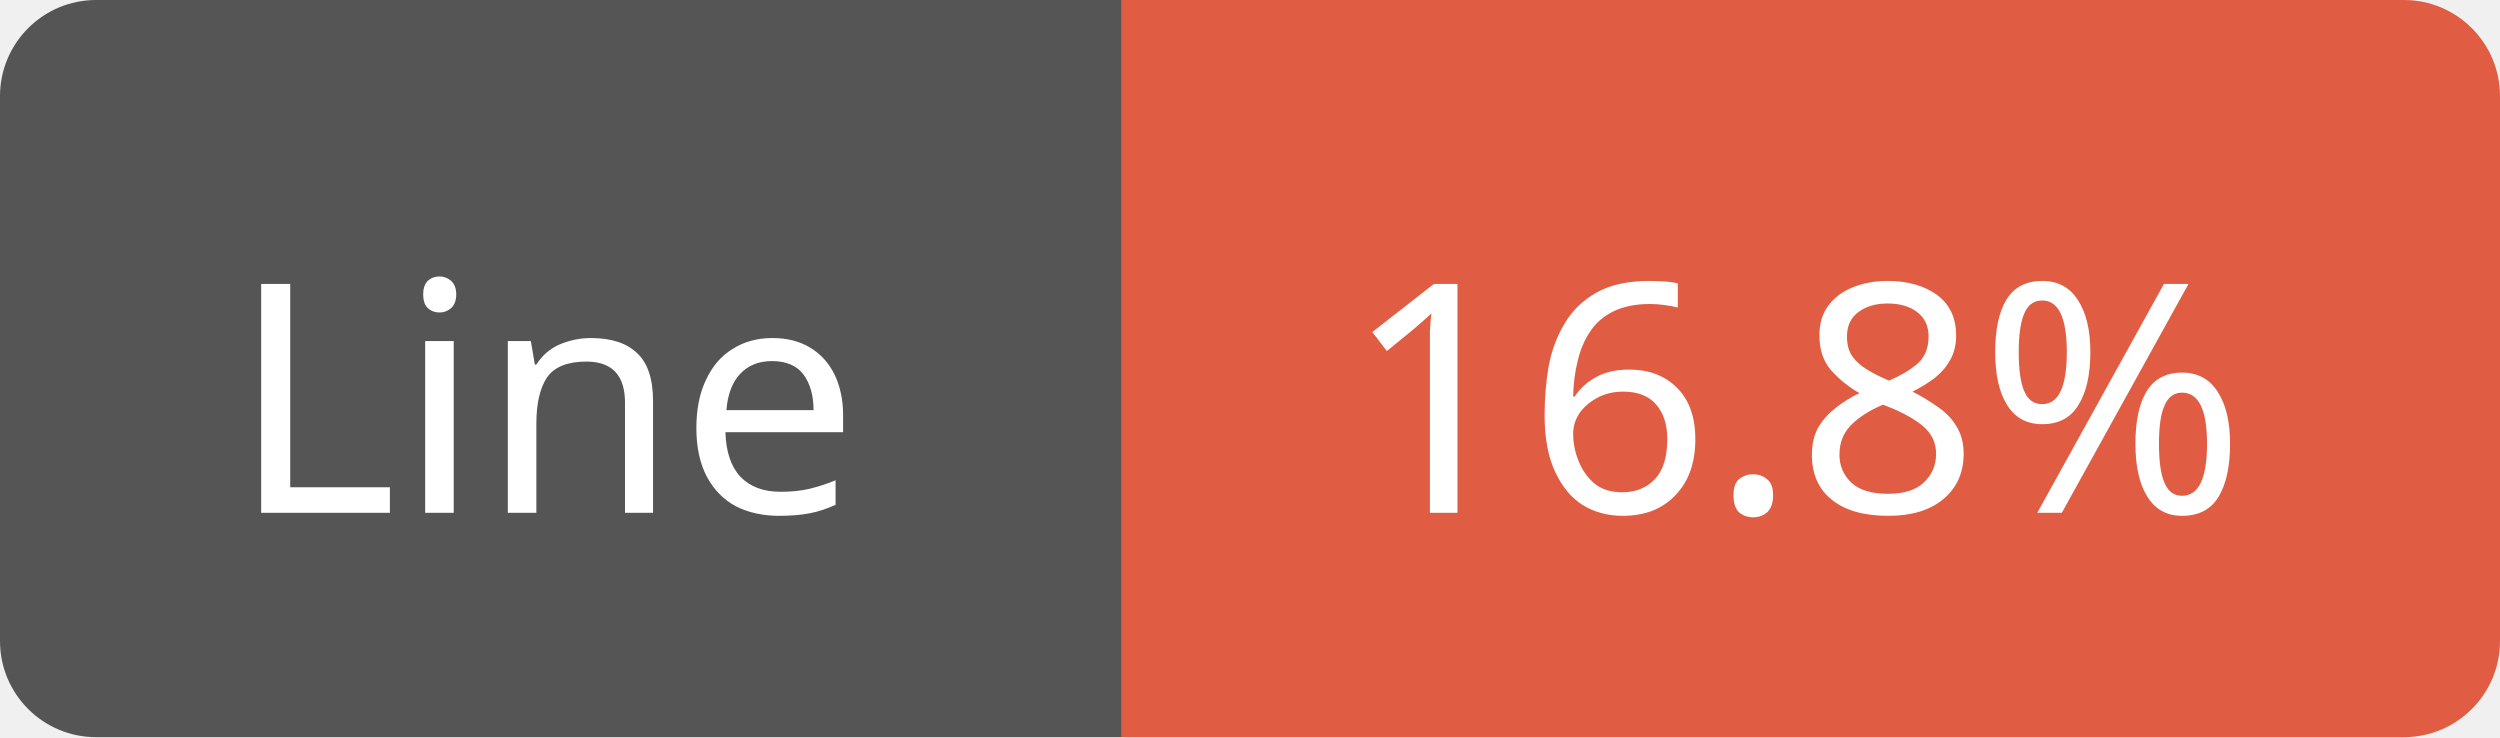
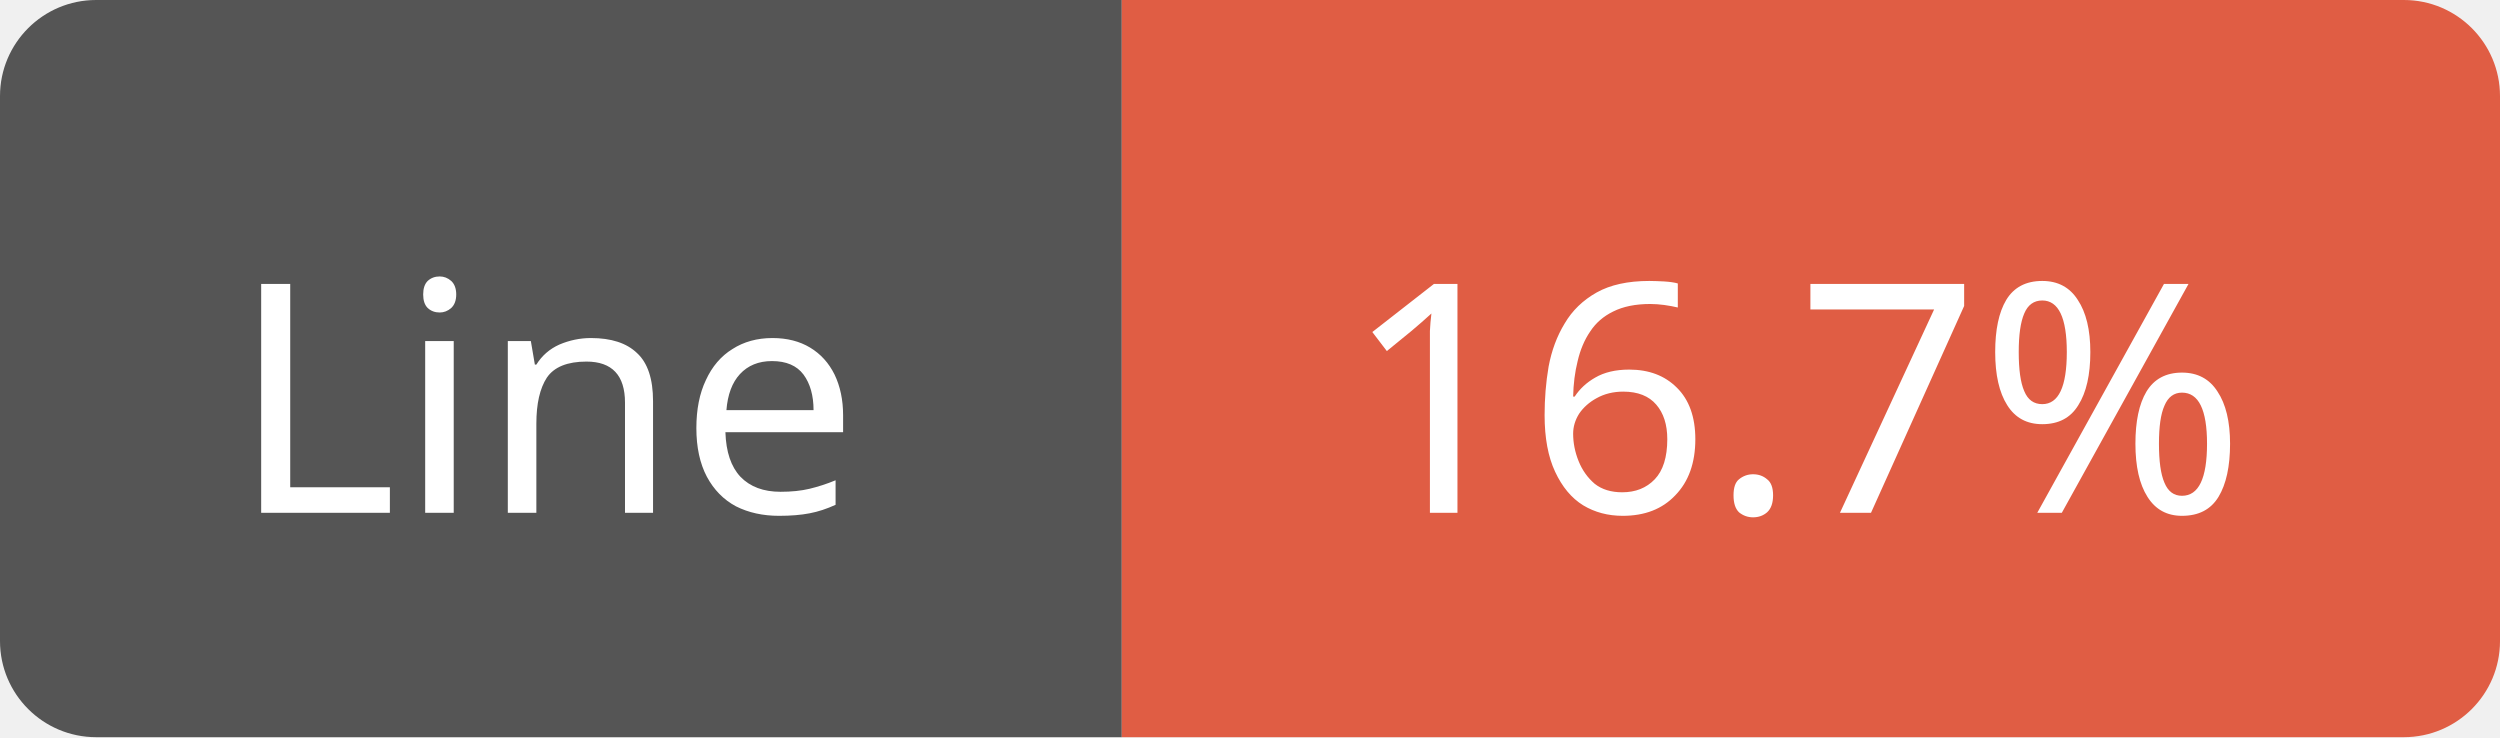
<svg xmlns="http://www.w3.org/2000/svg" width="78" height="23">
  <path d="M3,0 h29 h3 v23 h-3 h-29 a3,3 0 0 1 -3,-3 v-17 a3,3 0 0 1 3,-3 z" fill="#555" />
  <path d="M38,0 h37 a3,3 0 0 1 3,3 v17 a3,3 0 0 1 -3,3 h-37 h-3 v-23 h3 z" fill="#e05d44" />
  <text x="17" y="16" fill="#fff" font-family="Verdana" font-size="10" text-anchor="middle">Line</text>
-   <text x="56" y="16" fill="#fff" font-family="Verdana" font-size="10" text-anchor="middle">16.8%</text>
+   <text x="56" y="16" fill="#fff" font-family="Verdana" font-size="10" text-anchor="middle">16.7%</text>
</svg>
